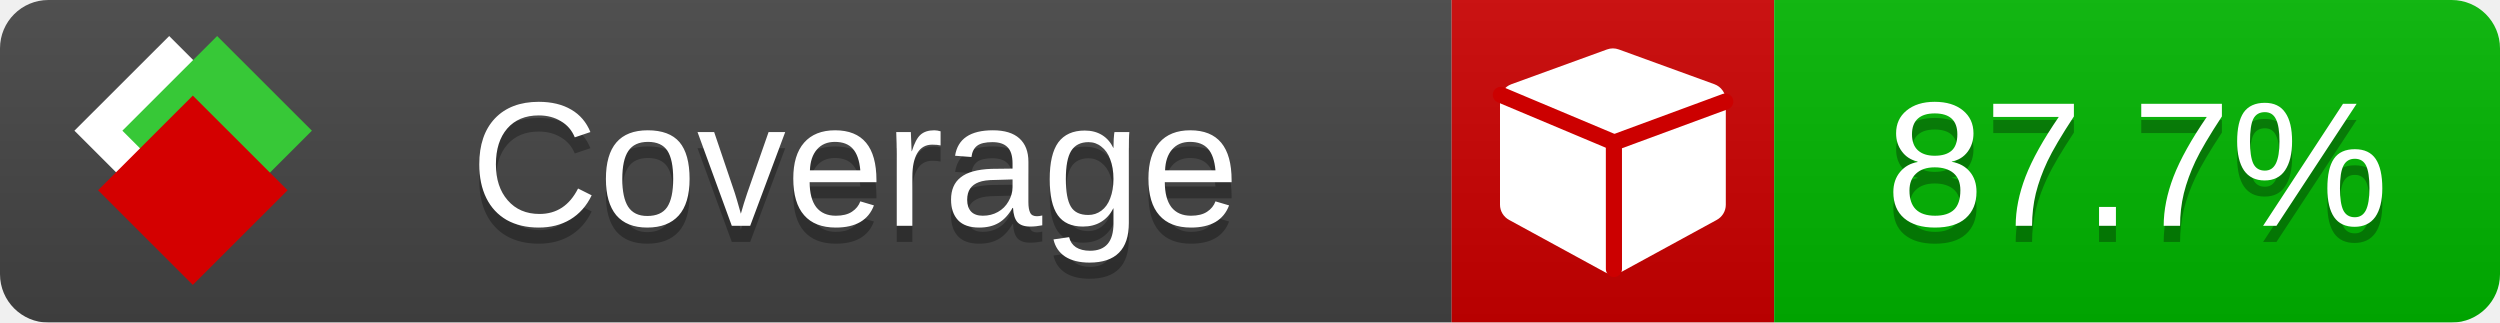
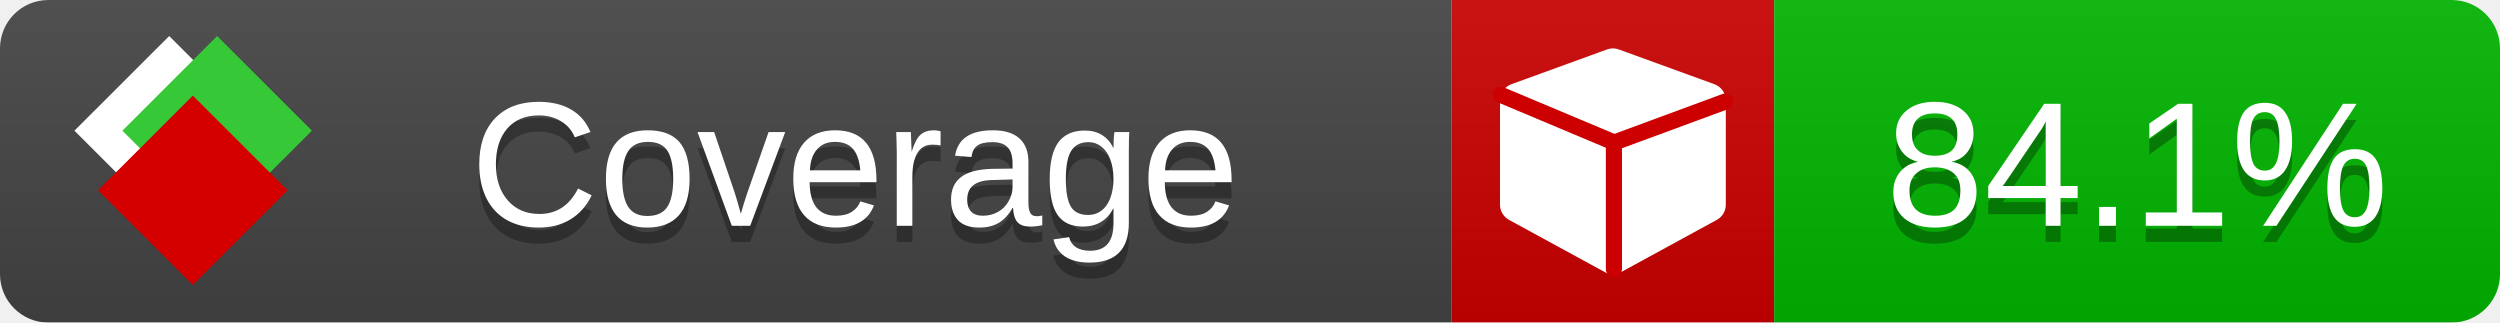
<svg xmlns="http://www.w3.org/2000/svg" xmlns:xlink="http://www.w3.org/1999/xlink" width="155" height="20">
  <style type="text/css">
          
            @keyframes fade1 {
                0% { visibility: visible; opacity: 1; }
               23% { visibility: visible; opacity: 1; }
               25% { visibility: hidden; opacity: 0; }
               48% { visibility: hidden; opacity: 0; }
               50% { visibility: hidden; opacity: 0; }
               73% { visibility: hidden; opacity: 0; }
               75% { visibility: hidden; opacity: 0; }
               98% { visibility: hidden; opacity: 0; }
              100% { visibility: visible; opacity: 1; }
            }
            @keyframes fade2 {
                0% { visibility: hidden; opacity: 0; }
               23% { visibility: hidden; opacity: 0; }
               25% { visibility: visible; opacity: 1; }
               48% { visibility: visible; opacity: 1; }
               50% { visibility: hidden; opacity: 0; }
               73% { visibility: hidden; opacity: 0; }
               75% { visibility: hidden; opacity: 0; }
               98% { visibility: hidden; opacity: 0; }
              100% { visibility: hidden; opacity: 0; }
            }
            @keyframes fade3 {
                0% { visibility: hidden; opacity: 0; }
               23% { visibility: hidden; opacity: 0; }
               25% { visibility: hidden; opacity: 0; }
               48% { visibility: hidden; opacity: 0; }
               50% { visibility: visible; opacity: 1; }
               73% { visibility: visible; opacity: 1; }
               75% { visibility: hidden; opacity: 0; }
               98% { visibility: hidden; opacity: 0; }
              100% { visibility: hidden; opacity: 0; }
            }
            @keyframes fade4 {
                0% { visibility: hidden; opacity: 0; }
               23% { visibility: hidden; opacity: 0; }
               25% { visibility: hidden; opacity: 0; }
               48% { visibility: hidden; opacity: 0; }
               50% { visibility: hidden; opacity: 0; }
               73% { visibility: hidden; opacity: 0; }
               75% { visibility: visible; opacity: 1; }
               98% { visibility: visible; opacity: 1; }
              100% { visibility: hidden; opacity: 0; }
            }
            .linecoverage {
                animation-duration: 15s;
                animation-name: fade1;
                animation-iteration-count: infinite;
            }
            .branchcoverage {
                animation-duration: 15s;
                animation-name: fade2;
                animation-iteration-count: infinite;
            }
            .methodcoverage {
                animation-duration: 15s;
                animation-name: fade3;
                animation-iteration-count: infinite;
            }
            .fullmethodcoverage {
                animation-duration: 15s;
                animation-name: fade4;
                animation-iteration-count: infinite;
            }
          
    </style>
  <defs>
    <linearGradient id="gradient" x2="0" y2="100%">
      <stop offset="0" stop-color="#bbb" stop-opacity=".1" />
      <stop offset="1" stop-opacity=".1" />
    </linearGradient>
    <linearGradient id="c">
      <stop offset="0" stop-color="#d40000" />
      <stop offset="1" stop-color="#ff2a2a" />
    </linearGradient>
    <linearGradient id="a">
      <stop offset="0" stop-color="#e0e0de" />
      <stop offset="1" stop-color="#fff" />
    </linearGradient>
    <linearGradient id="b">
      <stop offset="0" stop-color="#37c837" />
      <stop offset="1" stop-color="#217821" />
    </linearGradient>
    <linearGradient xlink:href="#a" id="e" x1="106.44" x2="69.96" y1="-11.96" y2="-46.84" gradientTransform="matrix(-.8426 -.00045 -.00045 -.8426 -94.27 -75.82)" gradientUnits="userSpaceOnUse" />
    <linearGradient xlink:href="#b" id="f" x1="56.19" x2="77.97" y1="-23.45" y2="10.62" gradientTransform="matrix(.8426 .00045 .00045 .8426 94.27 75.82)" gradientUnits="userSpaceOnUse" />
    <linearGradient xlink:href="#c" id="g" x1="79.98" x2="132.9" y1="10.79" y2="10.79" gradientTransform="matrix(.8426 .00045 .00045 .8426 94.27 75.82)" gradientUnits="userSpaceOnUse" />
    <mask id="mask">
      <rect width="155" height="20" rx="3" fill="#fff" />
    </mask>
    <g id="icon" transform="matrix(.04486 0 0 .04481 -.48 -.63)">
      <rect width="52.92" height="52.92" x="-109.72" y="-27.13" fill="url(#e)" transform="rotate(-135)" />
      <rect width="52.92" height="52.92" x="70.19" y="-39.18" fill="url(#f)" transform="rotate(45)" />
      <rect width="52.92" height="52.92" x="80.05" y="-15.74" fill="url(#g)" transform="rotate(45)" />
    </g>
  </defs>
  <g mask="url(#mask)">
    <rect x="0" y="0" width="90" height="20" fill="#444" />
    <rect x="90" y="0" width="20" height="20" fill="#c00" />
    <rect x="110" y="0" width="45" height="20" fill="#00B600" />
    <rect x="0" y="0" width="155" height="20" fill="url(#gradient)" />
  </g>
  <g>
    <path class="" fill="#fff" d="m 107,6.231 v 6.462 c 0,0.196 -0.051,0.379 -0.151,0.547 -0.101,0.168 -0.238,0.3 -0.412,0.395 l -5.923,3.231 c -0.157,0.09 -0.328,0.135 -0.513,0.135 -0.185,0 -0.356,-0.045 -0.513,-0.135 l -5.923,-3.231 C 93.39,13.539 93.252,13.407 93.151,13.239 93.05,13.071 93,12.889 93,12.692 v -6.462 c 0,-0.224 0.065,-0.429 0.194,-0.614 0.129,-0.185 0.3,-0.317 0.513,-0.395 l 5.923,-2.154 c 0.123,-0.045 0.247,-0.067 0.37,-0.067 0.123,0 0.247,0.022 0.37,0.067 l 5.923,2.154 c 0.213,0.079 0.384,0.21 0.513,0.395 0.129,0.185 0.194,0.39 0.194,0.614 z" />
    <path class="" style="fill:none;stroke:#cc0000;stroke-width:1;stroke-linecap:round;stroke-dasharray:none;stroke-opacity:1" d="m 100.064,16.677 -0.002,-7.833 6.906,-2.547" />
    <path class="" style="fill:none;stroke:#cc0000;stroke-width:1;stroke-linecap:round;stroke-dasharray:none;stroke-opacity:1" d="M 99.914,8.765 93.052,5.882" />
  </g>
  <g fill="#fff" text-anchor="middle" font-family="Verdana,Arial,Geneva,sans-serif" font-size="11">
    <a xlink:href="https://github.com/danielpalme/ReportGenerator" target="_top">
      <use xlink:href="#icon" transform="translate(3,1) scale(3.5)" />
    </a>
    <text x="53" y="15" fill="#010101" fill-opacity=".3">Coverage</text>
    <text x="53" y="14" fill="#fff">Coverage</text>
-     <text class="" x="132.5" y="15" fill="#010101" fill-opacity=".3">87.7%</text>
-     <text class="" x="132.5" y="14">87.7%</text>
+     <text class="" x="132.5" y="15" fill="#010101" fill-opacity=".3">84.1%</text>
+     <text class="" x="132.5" y="14">84.1%</text>
  </g>
  <g>
    <rect class="" x="90" y="0" width="65" height="20" fill-opacity="0" />
  </g>
</svg>
